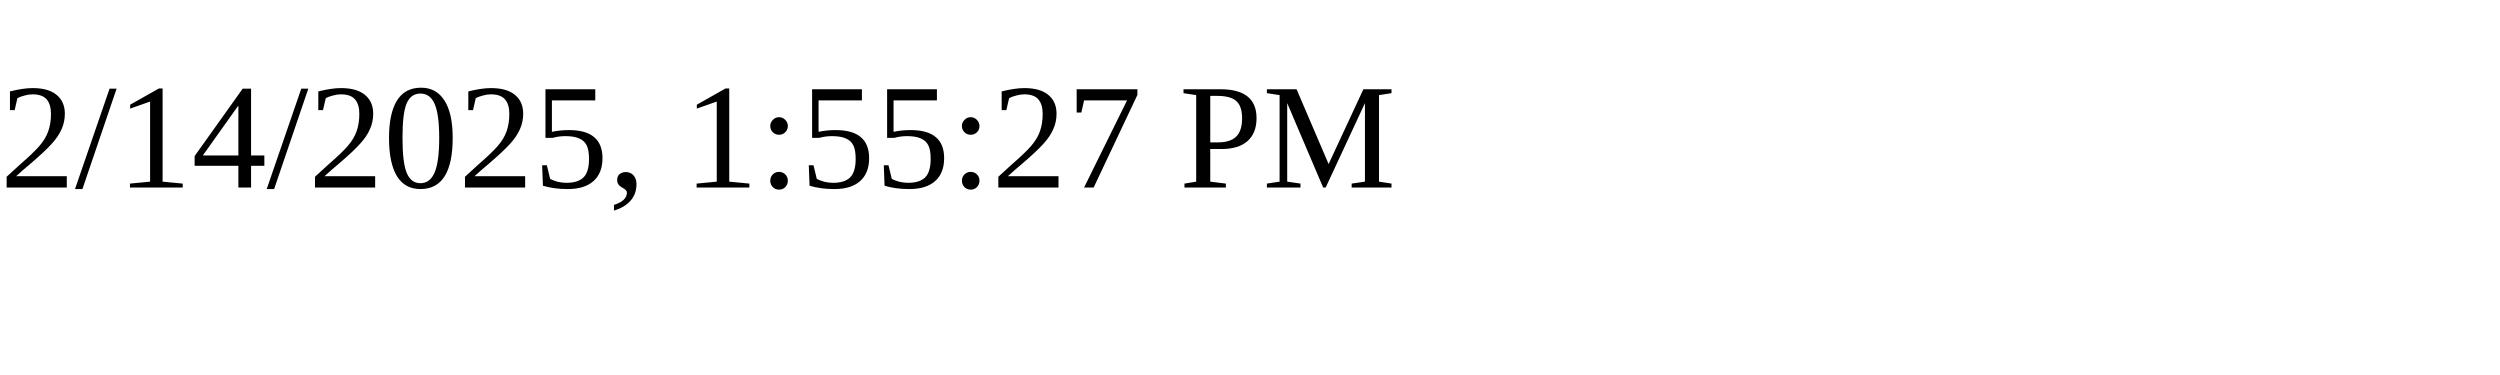
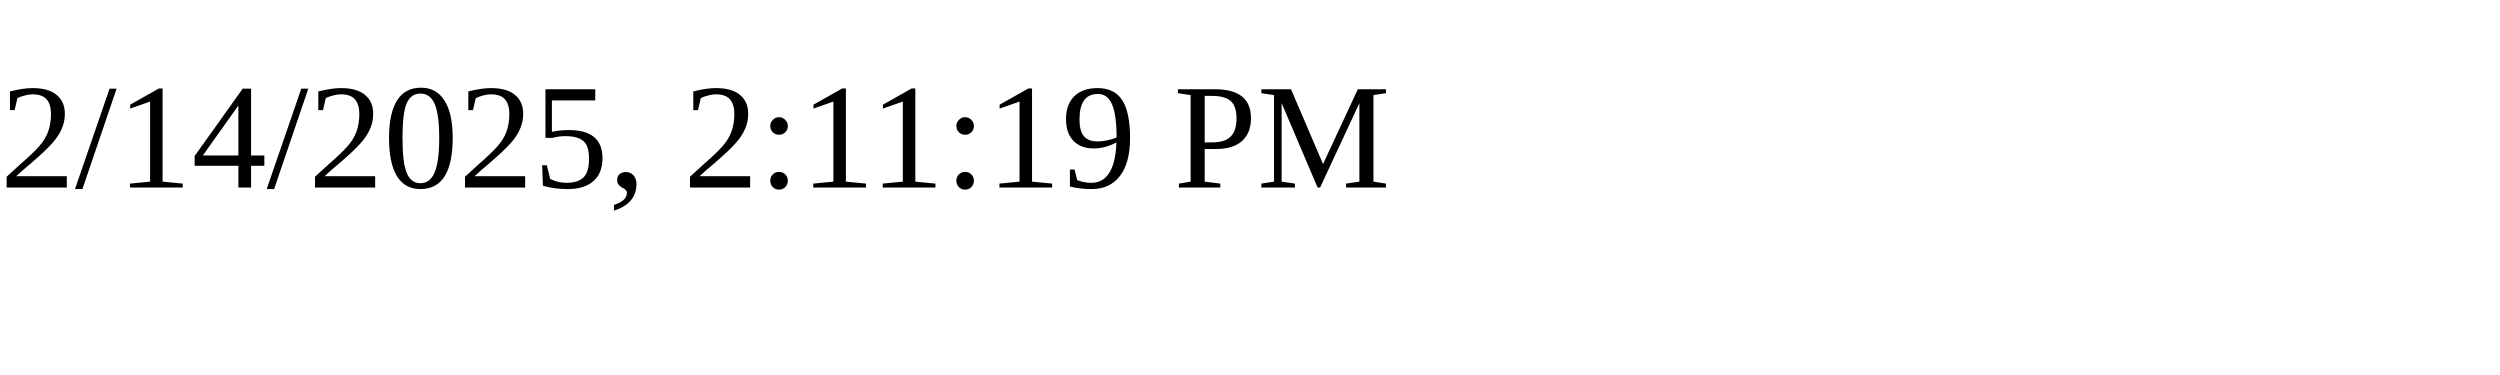
<svg xmlns="http://www.w3.org/2000/svg" height="30" width="200">
-   <text x="0" y="15">2/14/2025, 1:55:27 PM</text>
+   <text x="0" y="15">2/14/2025, 2:11:19 PM</text>
</svg>
